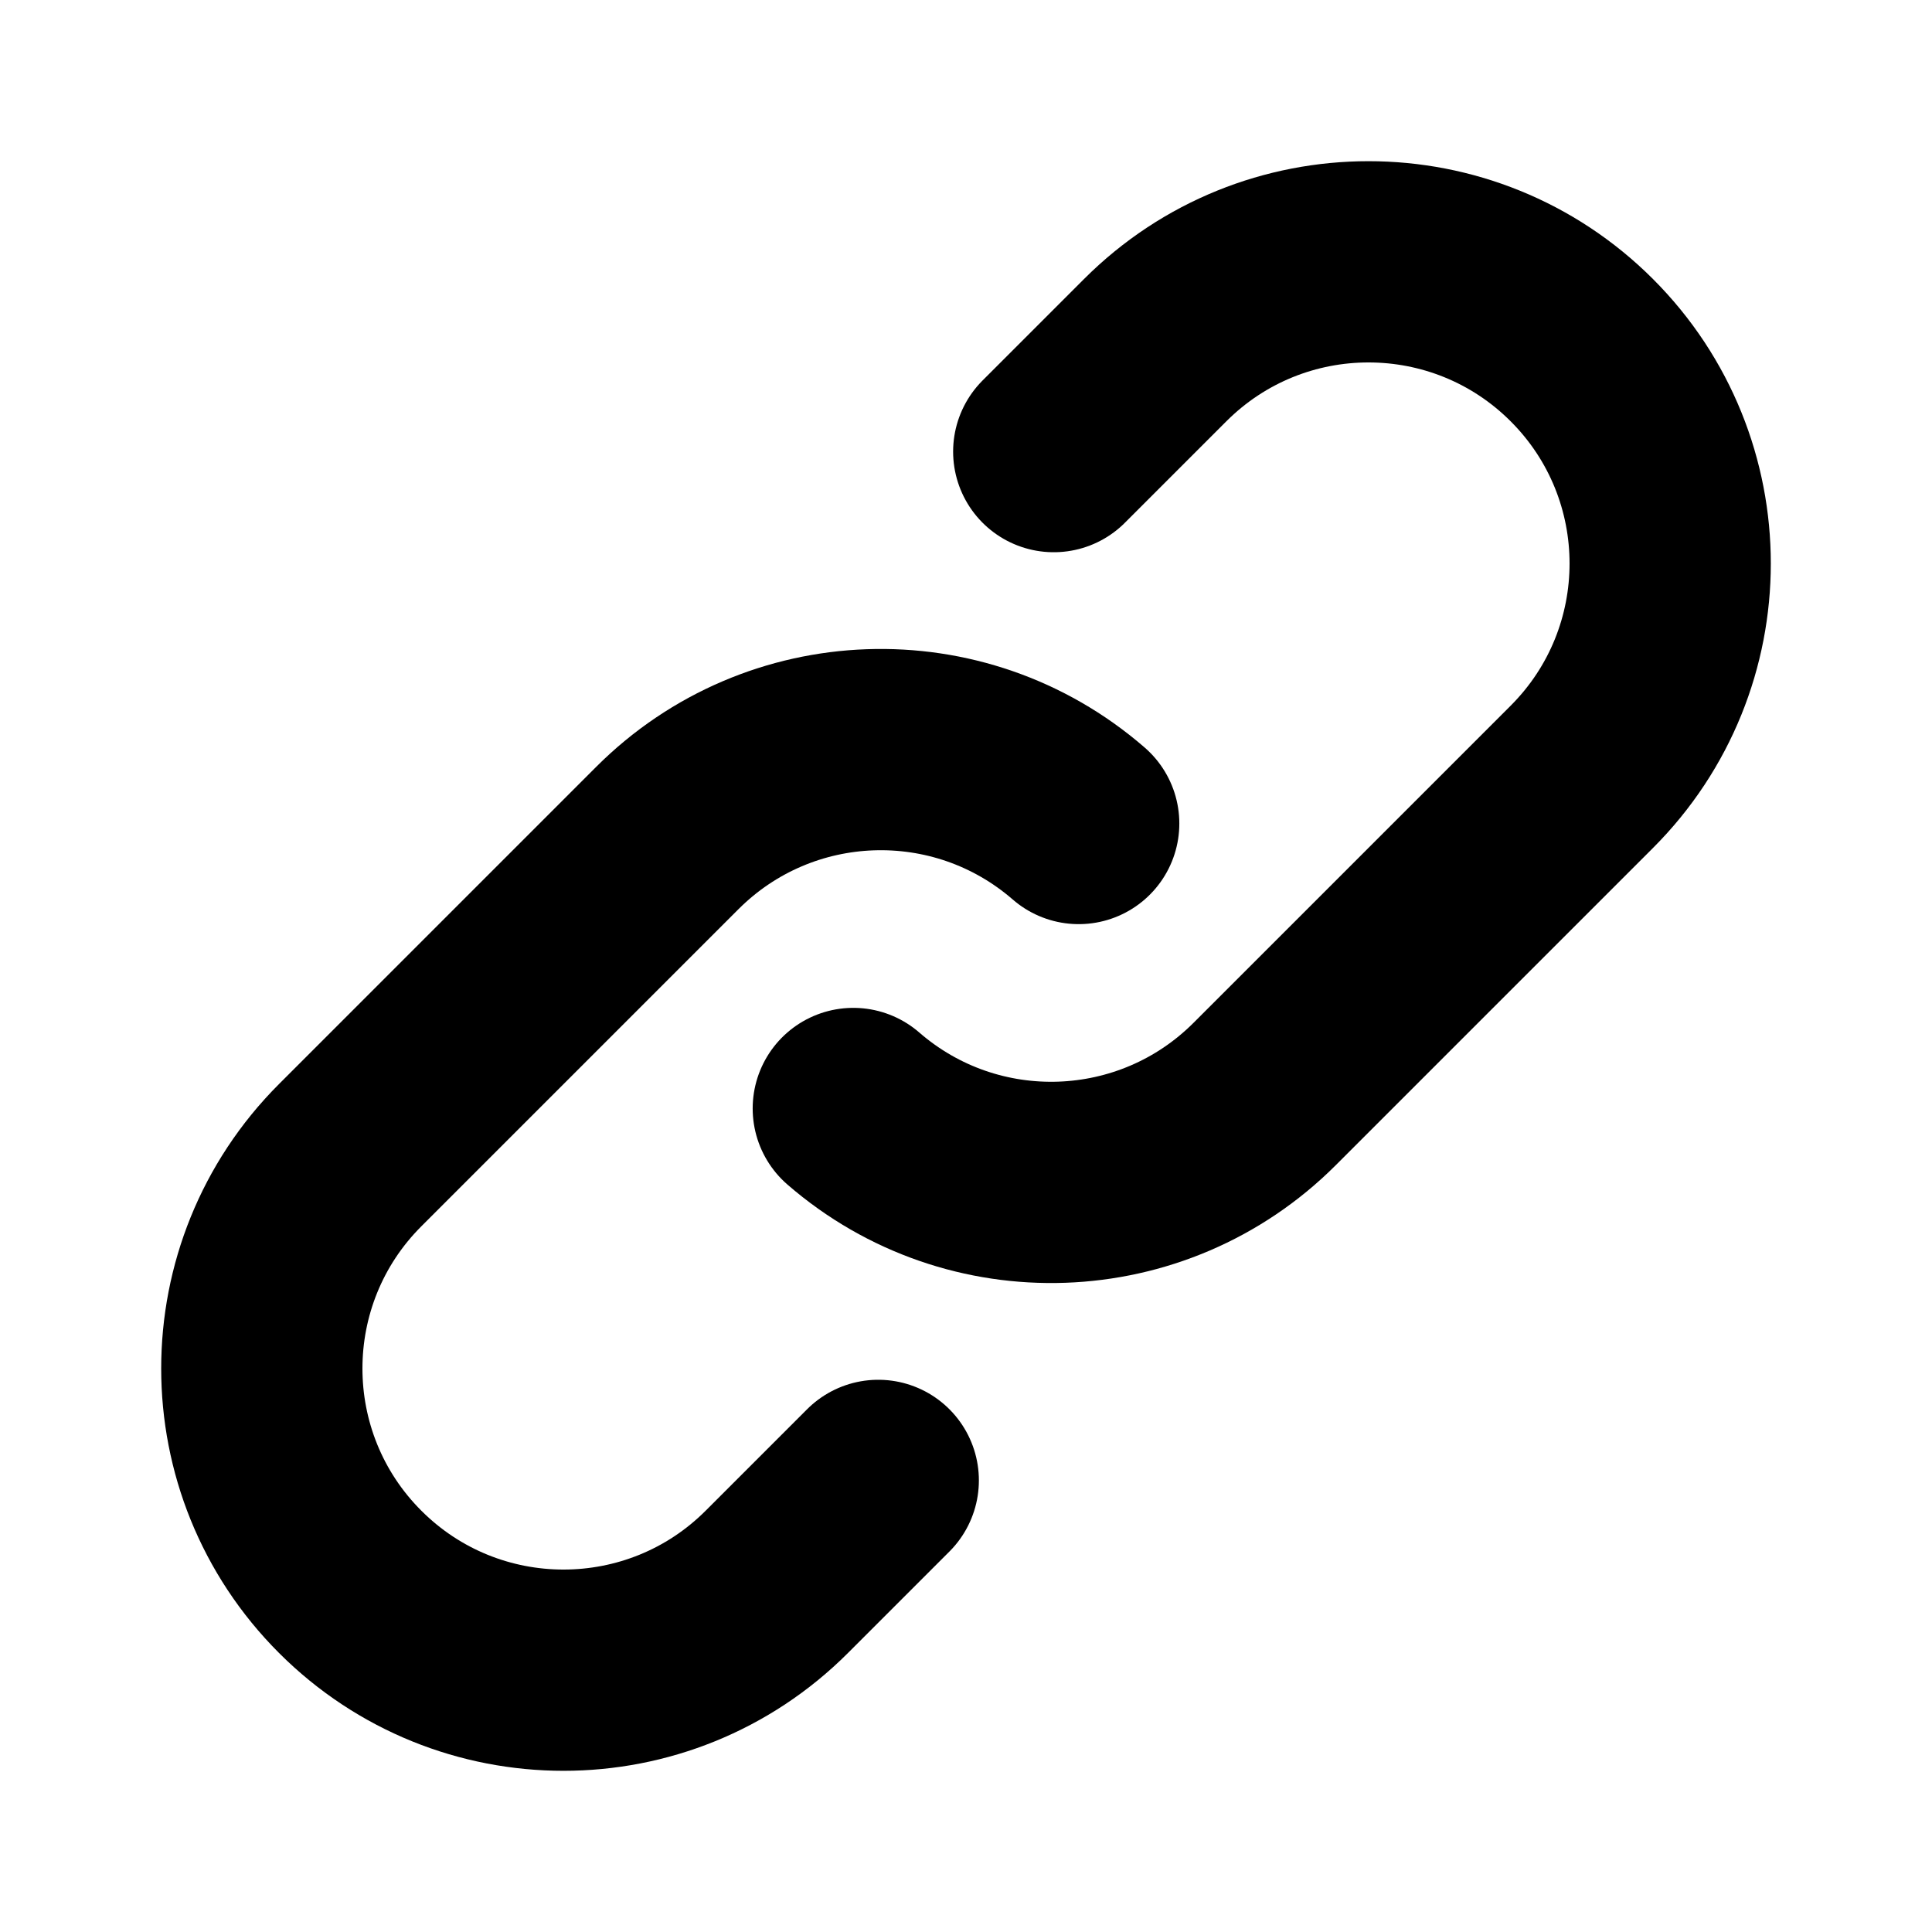
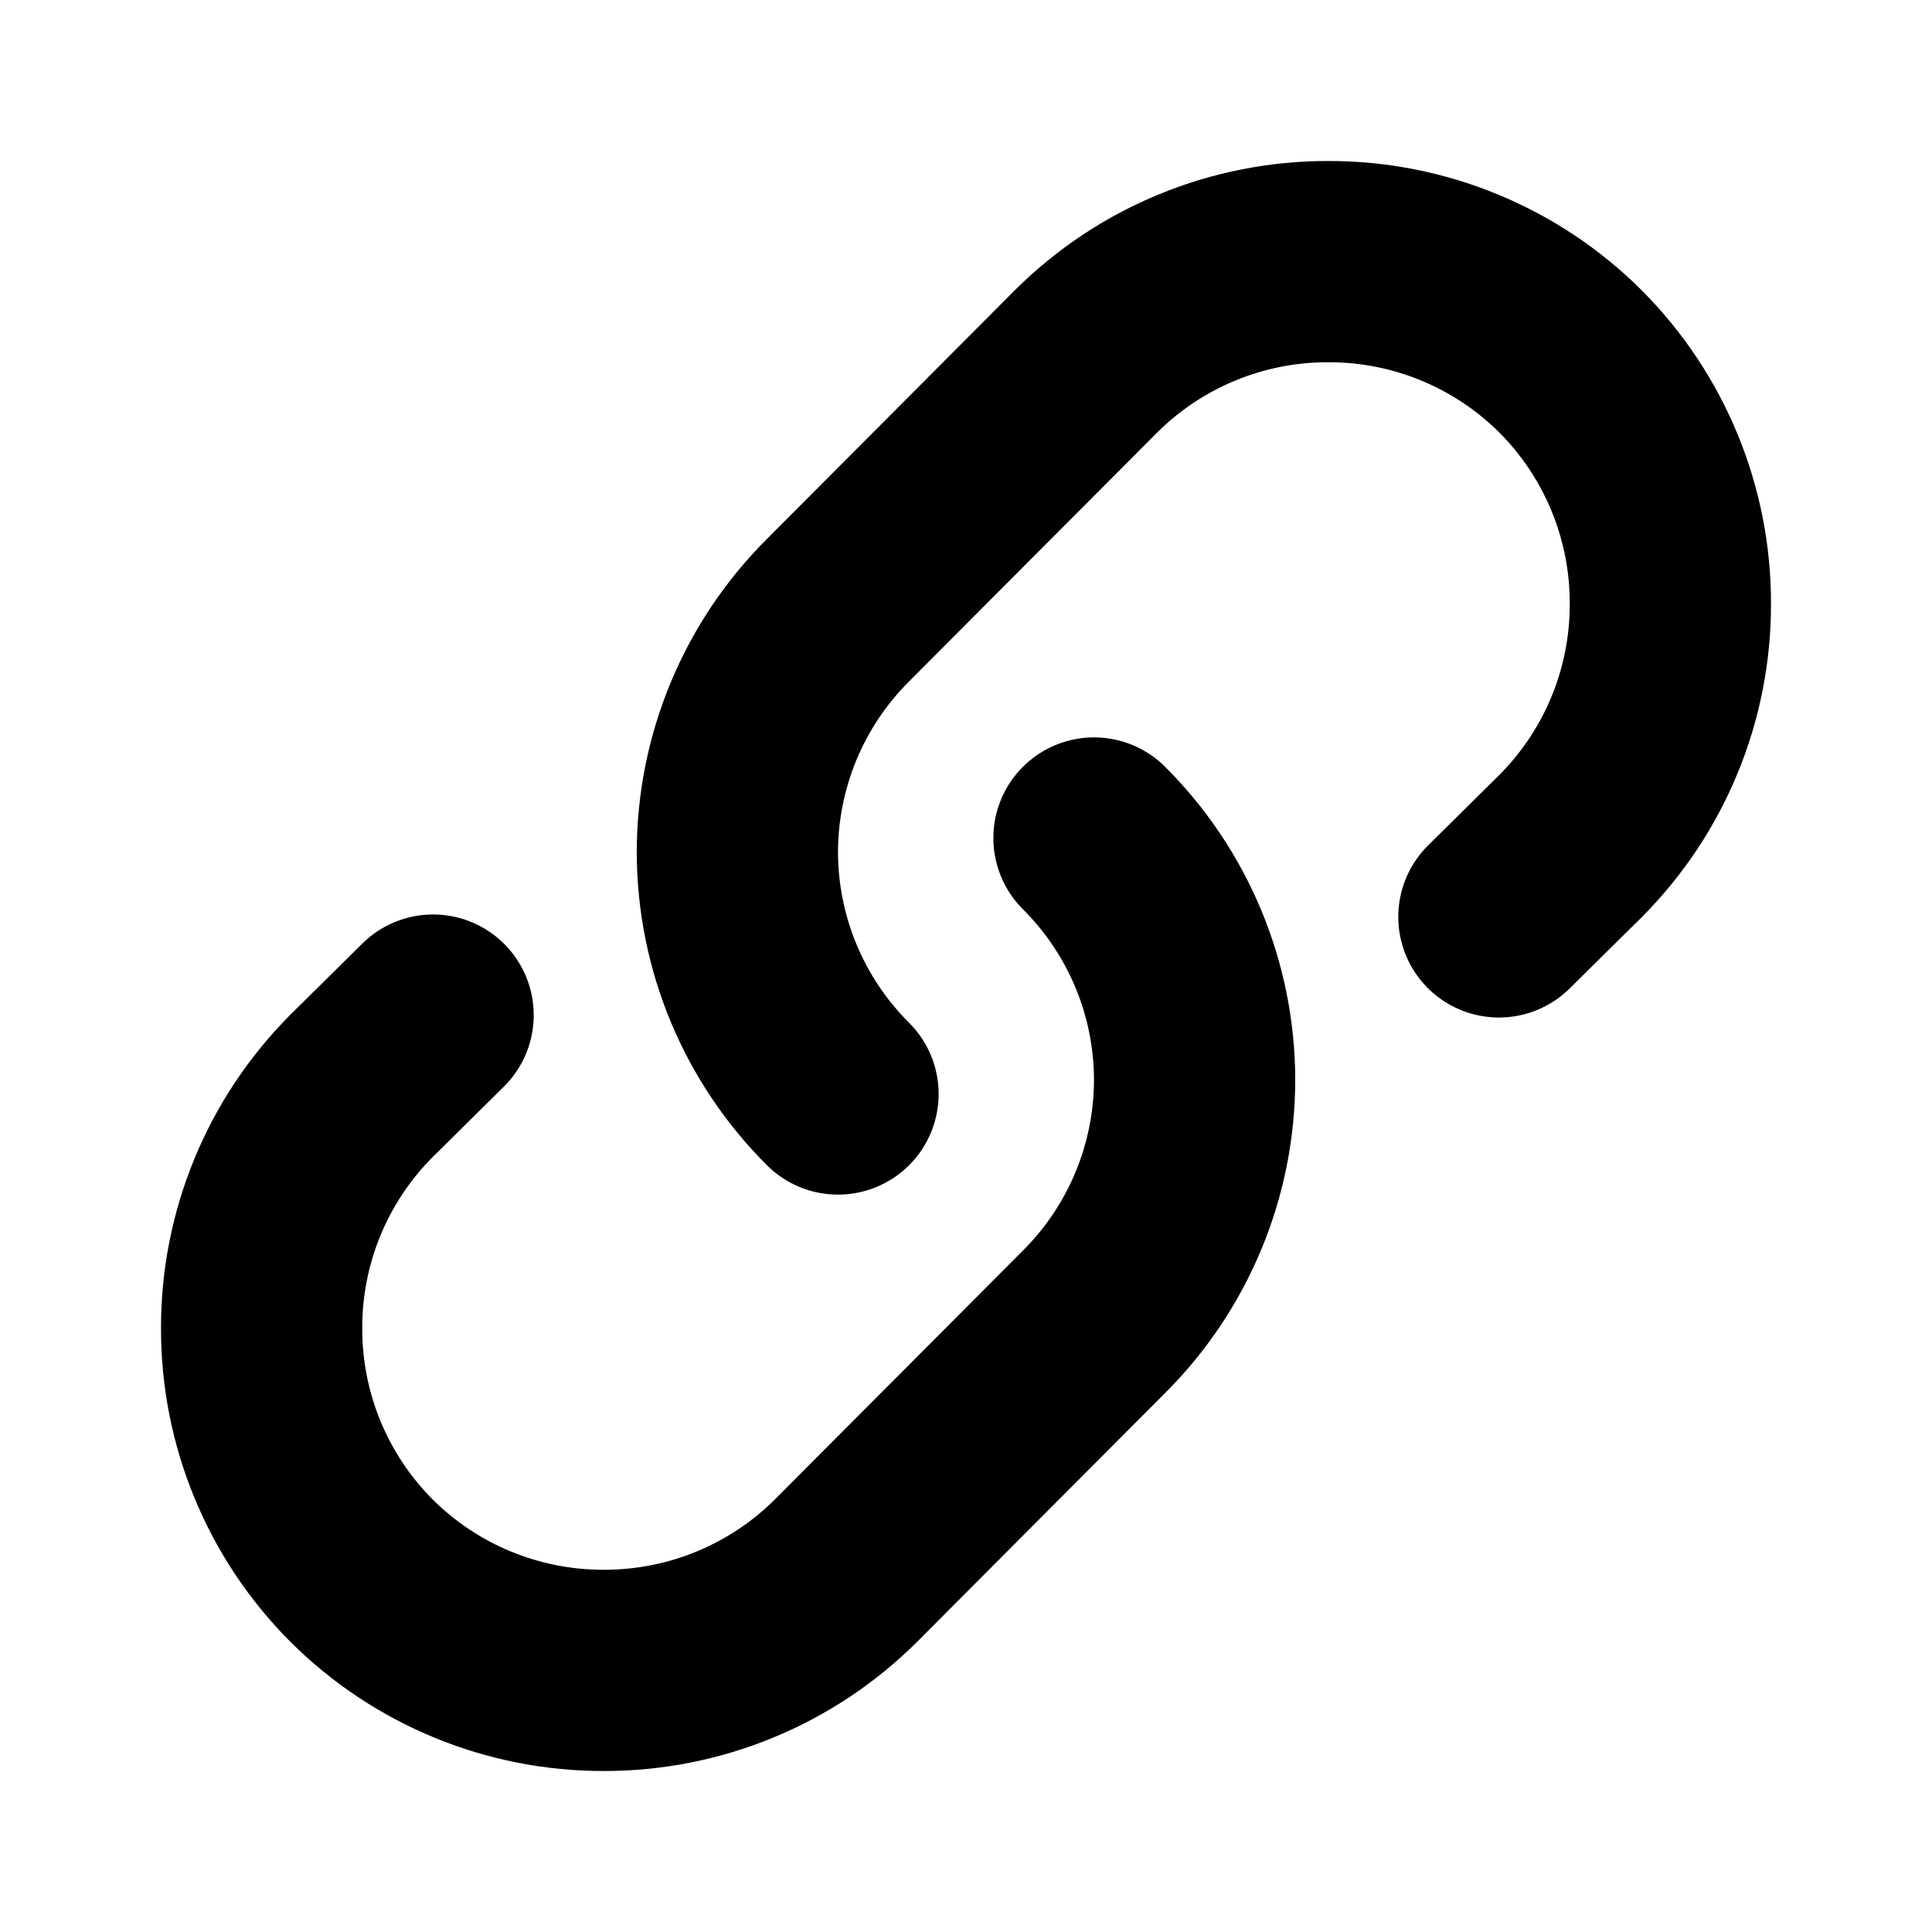
<svg xmlns="http://www.w3.org/2000/svg" viewBox="0 0 24 24" fill="none" stroke="currentColor" stroke-width="2.5" stroke-linecap="round" stroke-linejoin="round">
-   <path d="M10.6 13.77A3.75 3.75 0 0 0 15.71 13.59L19.65 9.65A3.74 3.74 0 0 0 14.35 4.35L13.09 5.61" />
-   <path d="M13.4 10.23A3.75 3.75 0 0 0 8.29 10.41L4.35 14.35A3.74 3.74 0 0 0 9.65 19.65L10.91 18.39" />
+   <path d="M5.38 12.61L4.49 13.49A4.25 4.25 0 0 0 3.25 16.5A4.25 4.25 0 0 0 4.49 19.51A4.25 4.25 0 0 0 7.5 20.75A4.25 4.25 0 0 0 10.51 19.51L13.59 16.42A4.25 4.25 0 0 0 14.84 13.41A4.25 4.25 0 0 0 13.59 10.41" />
+   <path d="M18.62 11.39L19.51 10.51A4.25 4.25 0 0 0 20.75 7.5A4.25 4.25 0 0 0 19.51 4.49A4.25 4.25 0 0 0 16.5 3.25A4.25 4.25 0 0 0 13.49 4.49L10.41 7.58A4.25 4.25 0 0 0 9.16 10.59A4.25 4.25 0 0 0 10.41 13.59" />
</svg>
